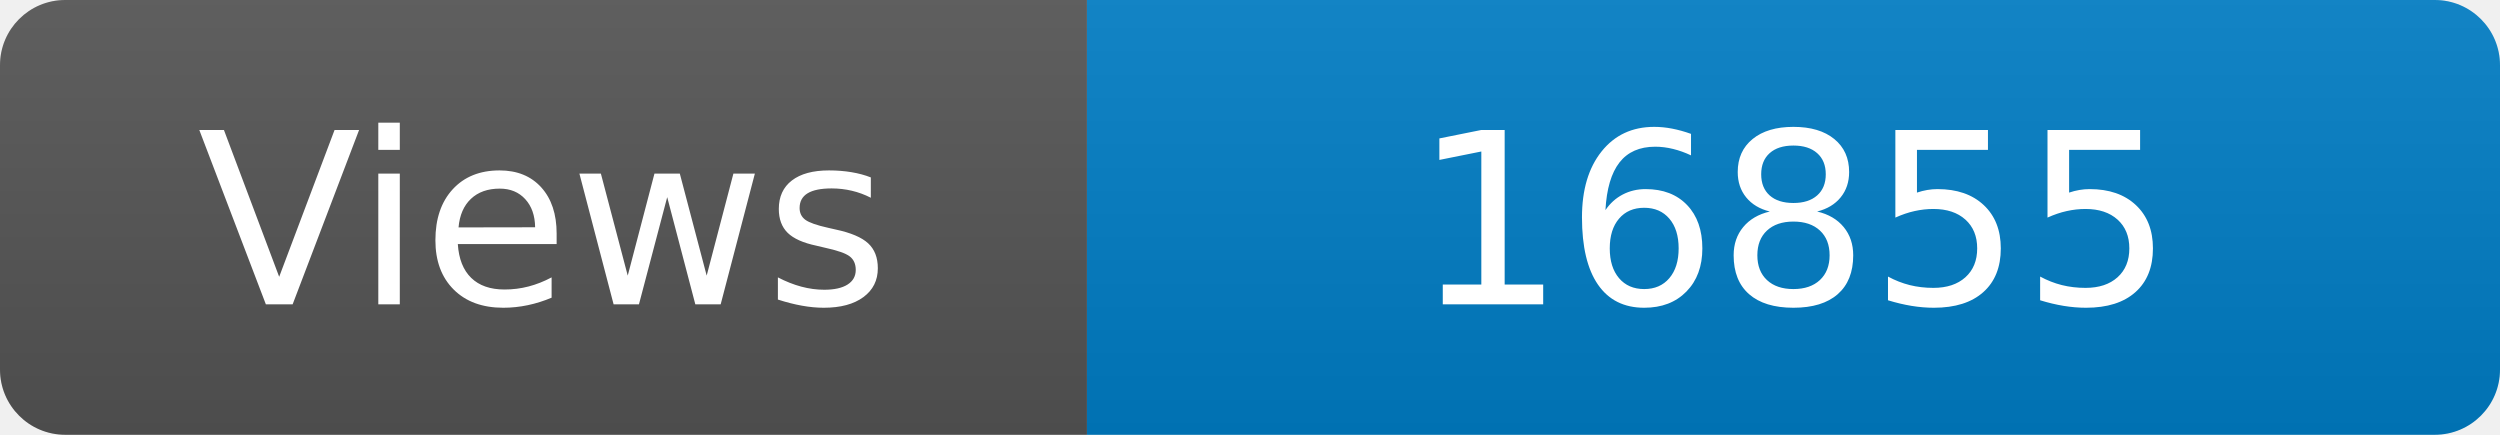
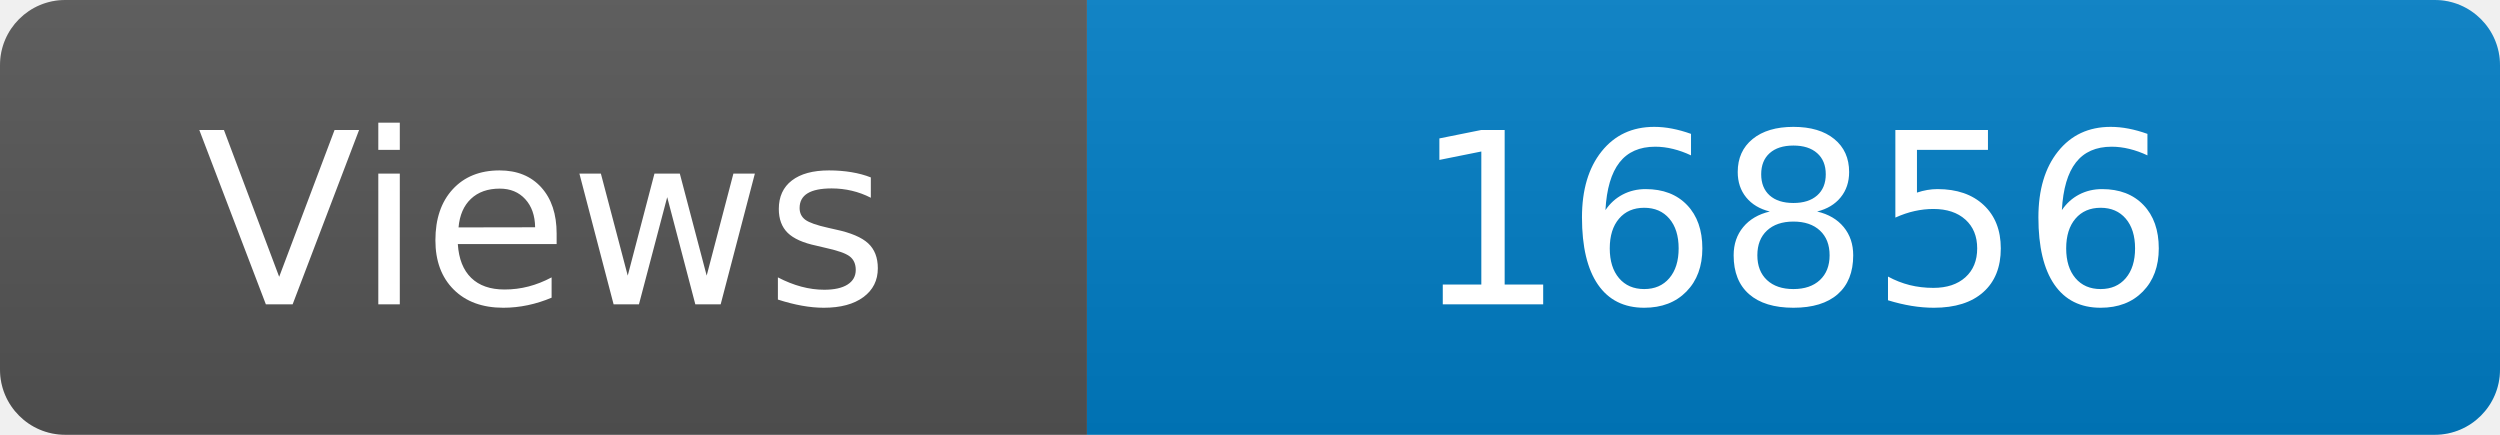
<svg xmlns="http://www.w3.org/2000/svg" width="115" height="20" role="img" aria-label="Maintained?: yes">
  <linearGradient id="s" x2="0" y2="100%">
    <stop offset="0" stop-color="#bbb" stop-opacity=".1" />
    <stop offset="1" stop-opacity=".1" />
  </linearGradient>
  <clipPath id="r">
    <rect width="115" height="20" rx="3" fill="#fff" />
  </clipPath>
  <g clip-path="url(#r)">
    <rect width="50" height="20" fill="#555" />
    <rect x="50" width="160" height="20" fill="#007ec6" />
    <rect width="115" height="20" fill="url(#s)" />
  </g>
  <g fill="#fff" text-anchor="middle" font-family="Verdana,Geneva,DejaVu Sans,sans-serif" font-size="110">
    <text x="250" y="140" transform="scale(.1)" fill="#fff">Views</text>
-     <text x="825" y="140" transform="scale(.1)" fill="#fff">16855</text>
+     <text x="825" y="140" transform="scale(.1)" fill="#fff">16856</text>
  </g>
</svg>
